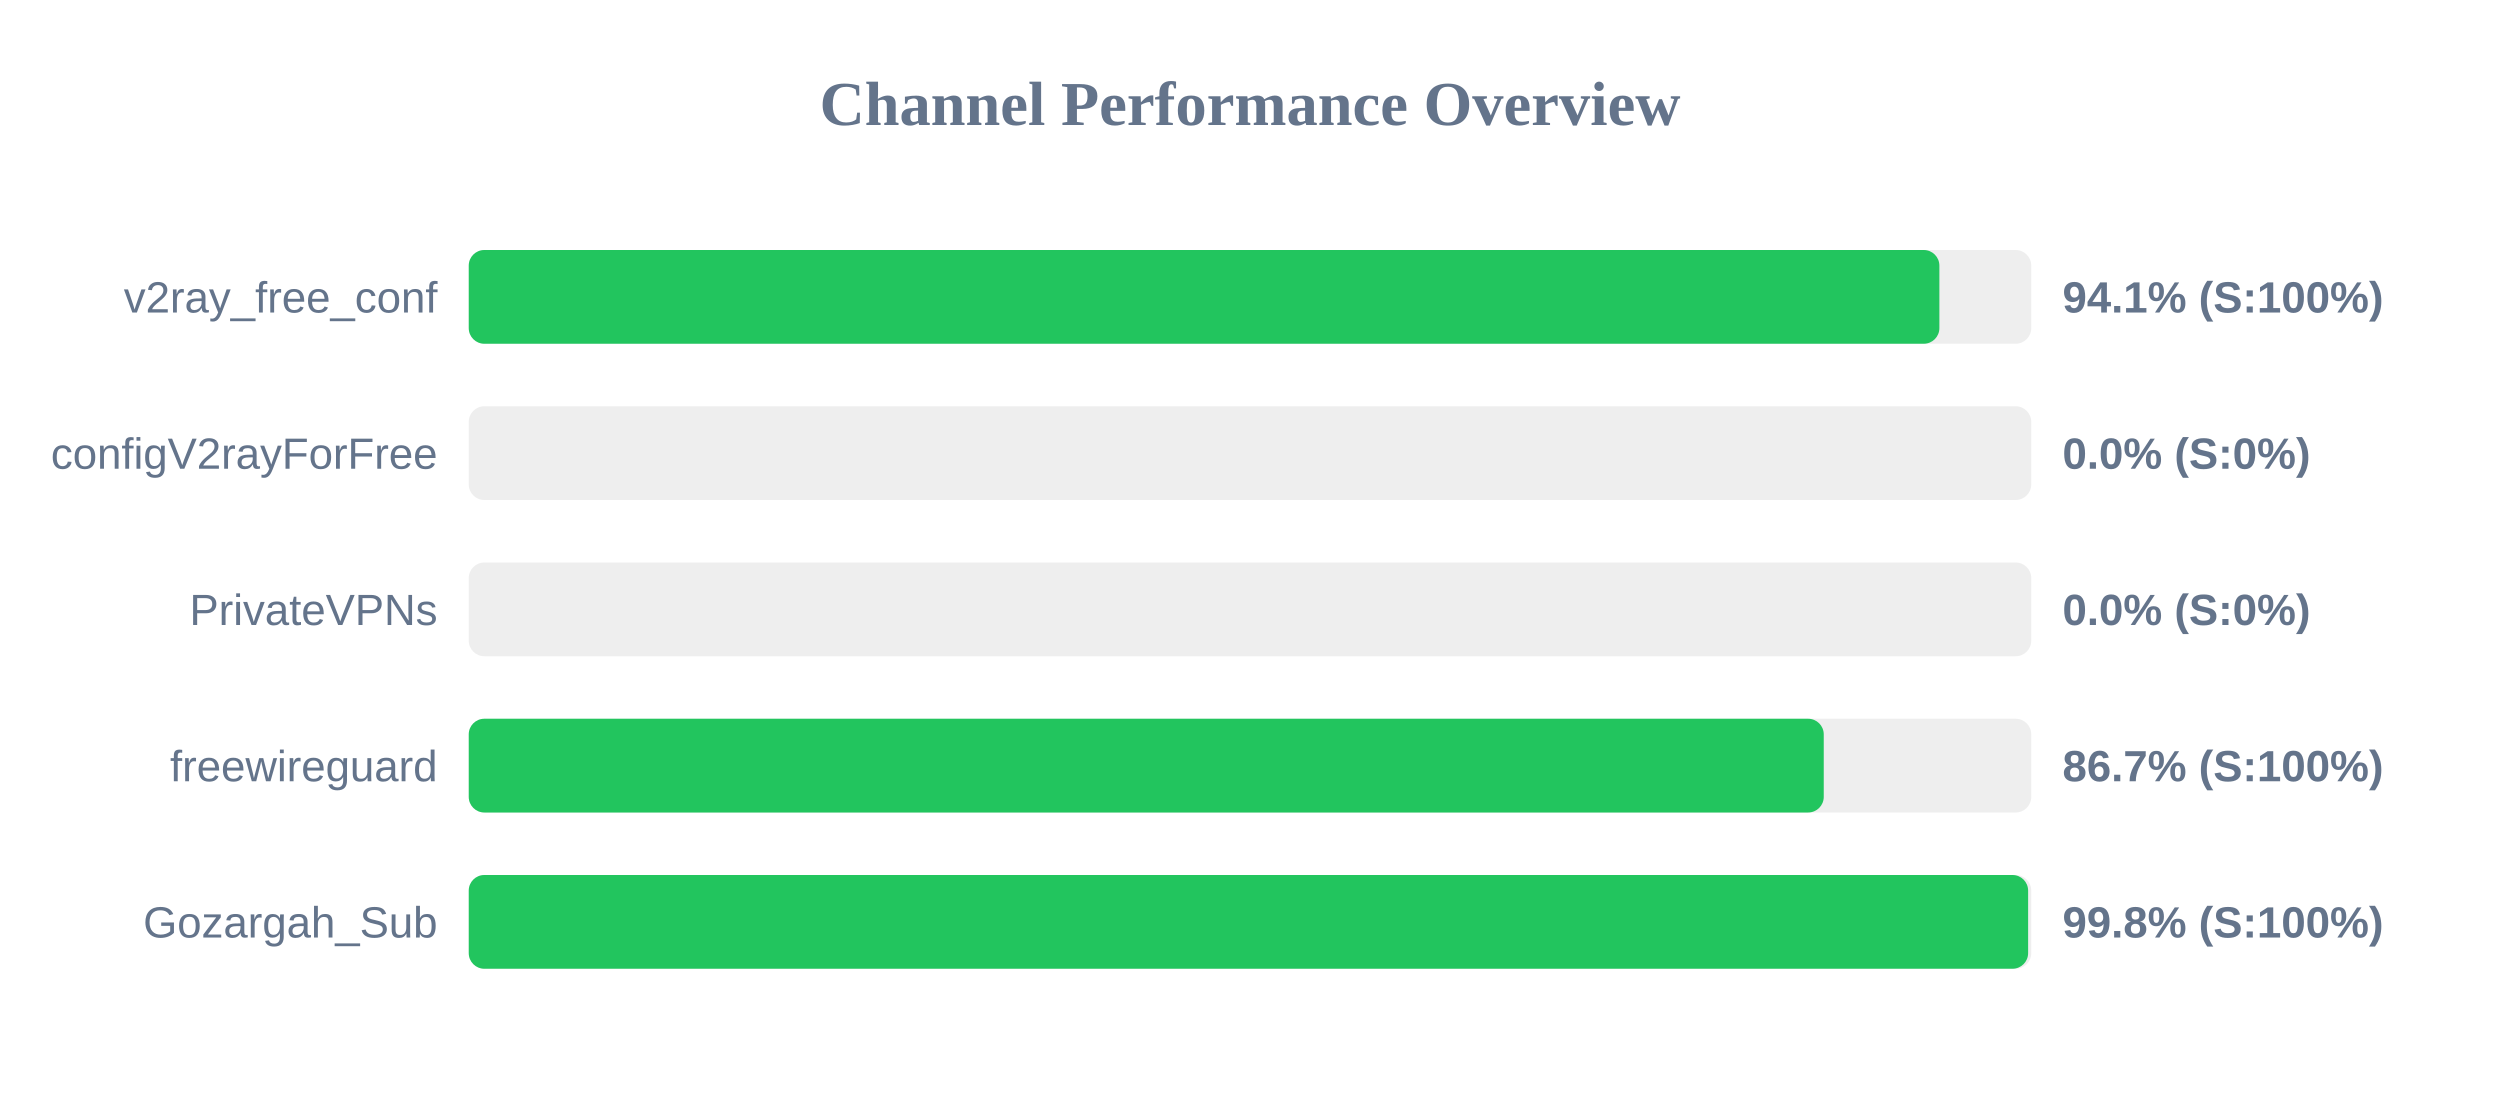
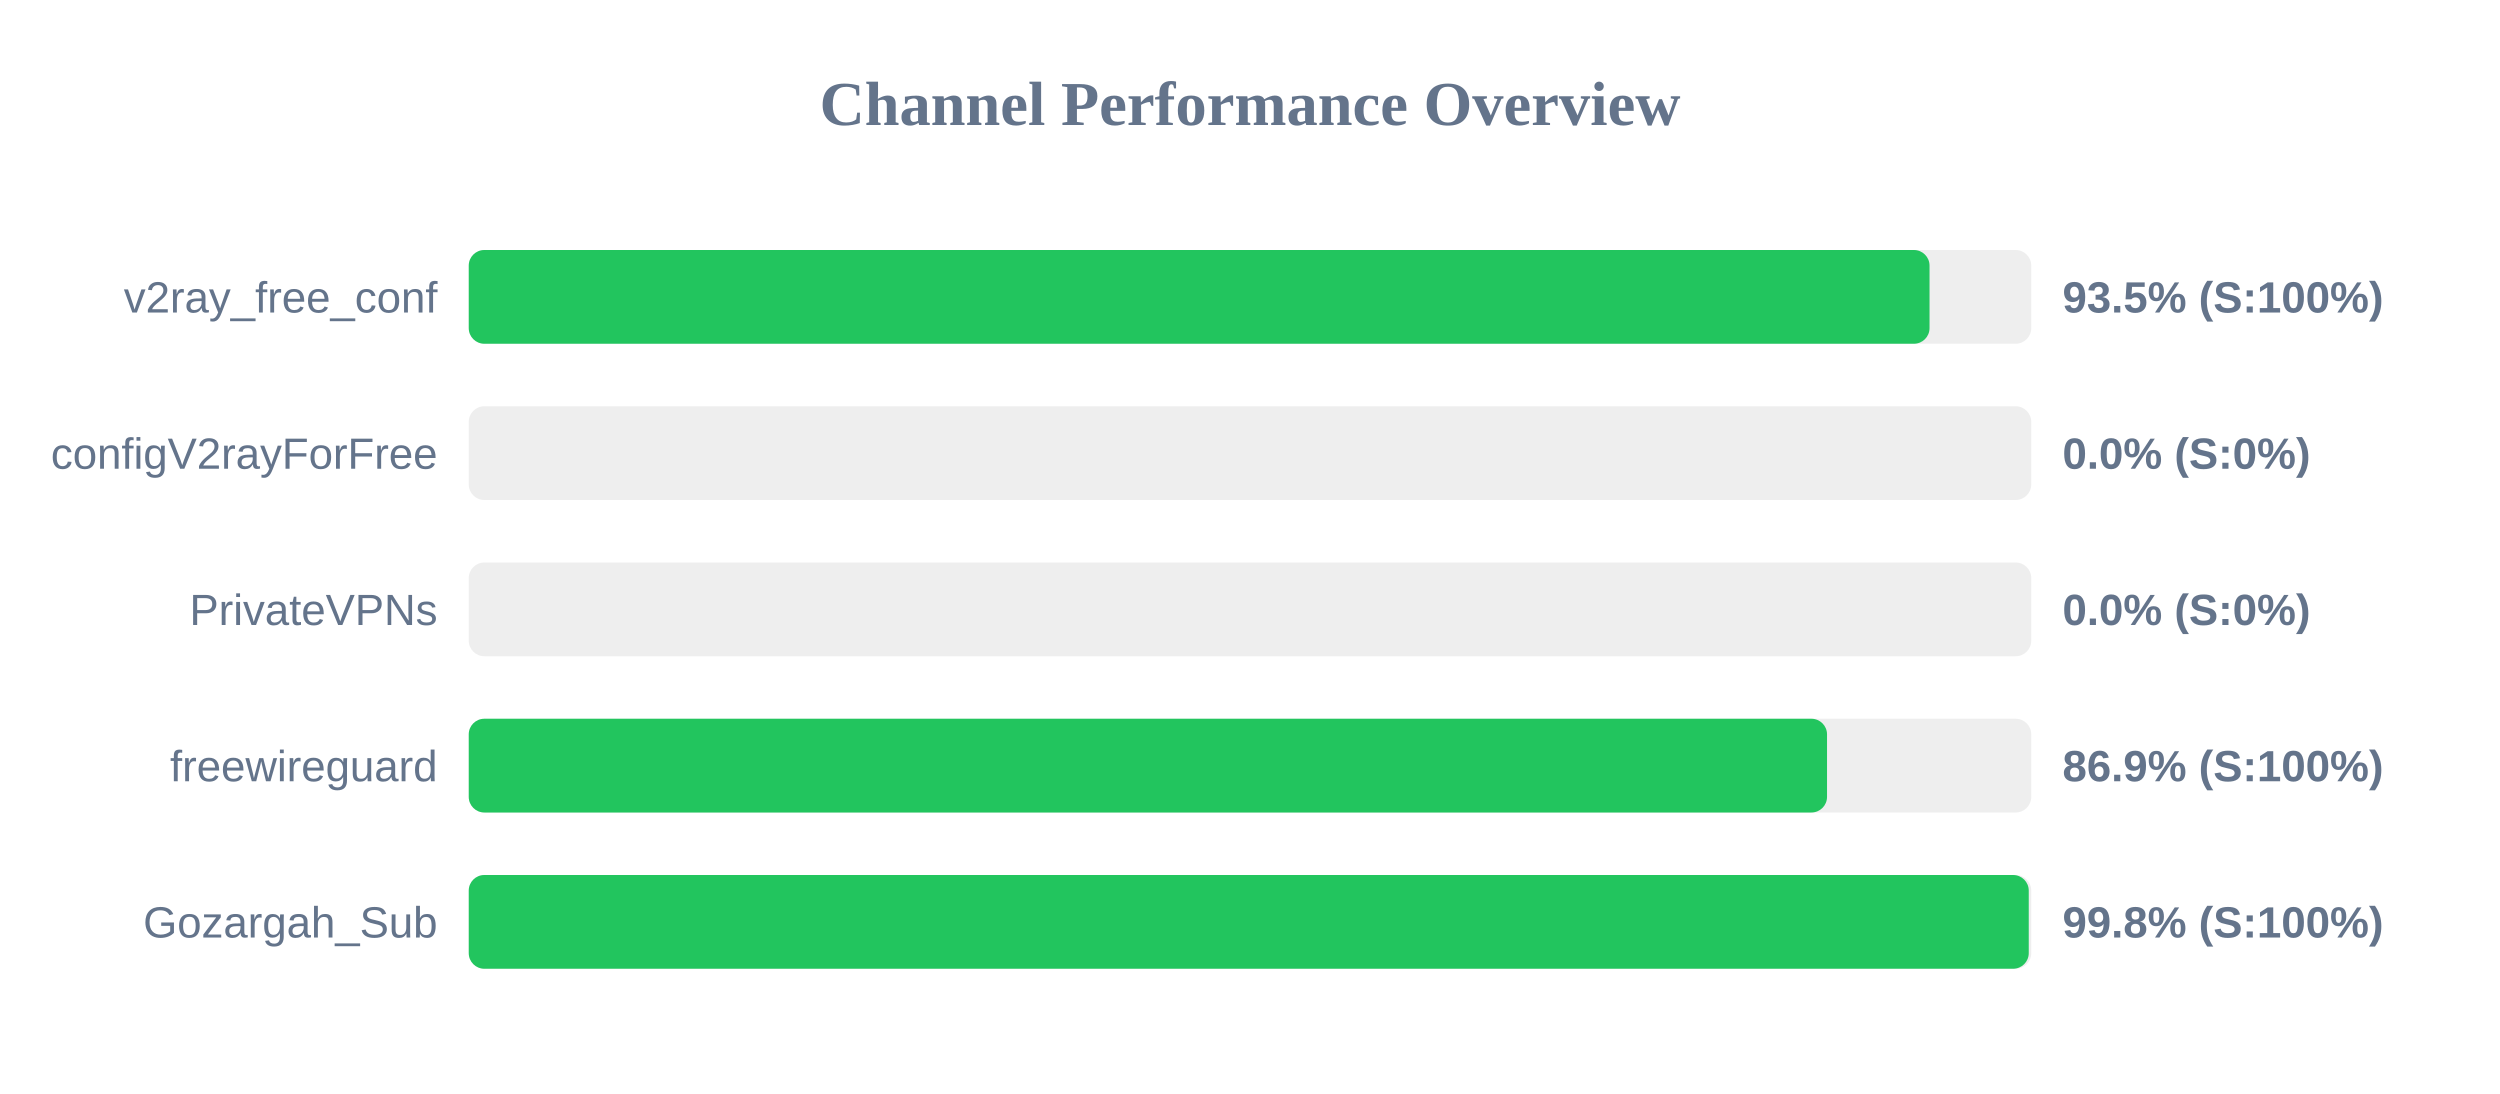
<svg xmlns="http://www.w3.org/2000/svg" width="800" height="350" version="1.1">
  <style>
        .row { font: 14px Arial; fill: #64748b; }
        .score { font: bold 14px Arial; fill: #64748b; }
    </style>
  <text x="400" y="40" text-anchor="middle" font-size="20px" font-weight="bold" fill="#64748b">Channel Performance Overview</text>
  <rect x="150" y="80" width="500" height="30" fill="#eee" rx="5" />
-   <rect x="150" y="80" width="470.6" height="30" fill="#22c55e" rx="5" />
+   <rect x="150" y="80" width="467.45" height="30" fill="#22c55e" rx="5" />
  <text x="140" y="100" text-anchor="end" class="row">v2ray_free_conf</text>
-   <text x="660" y="100" text-anchor="start" class="score">94.1% (S:100%)</text>
+   <text x="660" y="100" text-anchor="start" class="score">93.5% (S:100%)</text>
  <rect x="150" y="130" width="500" height="30" fill="#eee" rx="5" />
  <rect x="150" y="130" width="0.0" height="30" fill="#ef4444" rx="5" />
  <text x="140" y="150" text-anchor="end" class="row">configV2rayForFree</text>
  <text x="660" y="150" text-anchor="start" class="score">0.0% (S:0%)</text>
  <rect x="150" y="180" width="500" height="30" fill="#eee" rx="5" />
  <rect x="150" y="180" width="0.0" height="30" fill="#ef4444" rx="5" />
  <text x="140" y="200" text-anchor="end" class="row">PrivateVPNs</text>
  <text x="660" y="200" text-anchor="start" class="score">0.0% (S:0%)</text>
  <rect x="150" y="230" width="500" height="30" fill="#eee" rx="5" />
-   <rect x="150" y="230" width="433.6" height="30" fill="#22c55e" rx="5" />
+   <rect x="150" y="230" width="434.65" height="30" fill="#22c55e" rx="5" />
  <text x="140" y="250" text-anchor="end" class="row">freewireguard</text>
-   <text x="660" y="250" text-anchor="start" class="score">86.7% (S:100%)</text>
+   <text x="660" y="250" text-anchor="start" class="score">86.9% (S:100%)</text>
  <rect x="150" y="280" width="500" height="30" fill="#eee" rx="5" />
-   <rect x="150" y="280" width="499.0" height="30" fill="#22c55e" rx="5" />
+   <rect x="150" y="280" width="499.2" height="30" fill="#22c55e" rx="5" />
  <text x="140" y="300" text-anchor="end" class="row">Gozargah_Sub</text>
  <text x="660" y="300" text-anchor="start" class="score">99.8% (S:100%)</text>
</svg>
